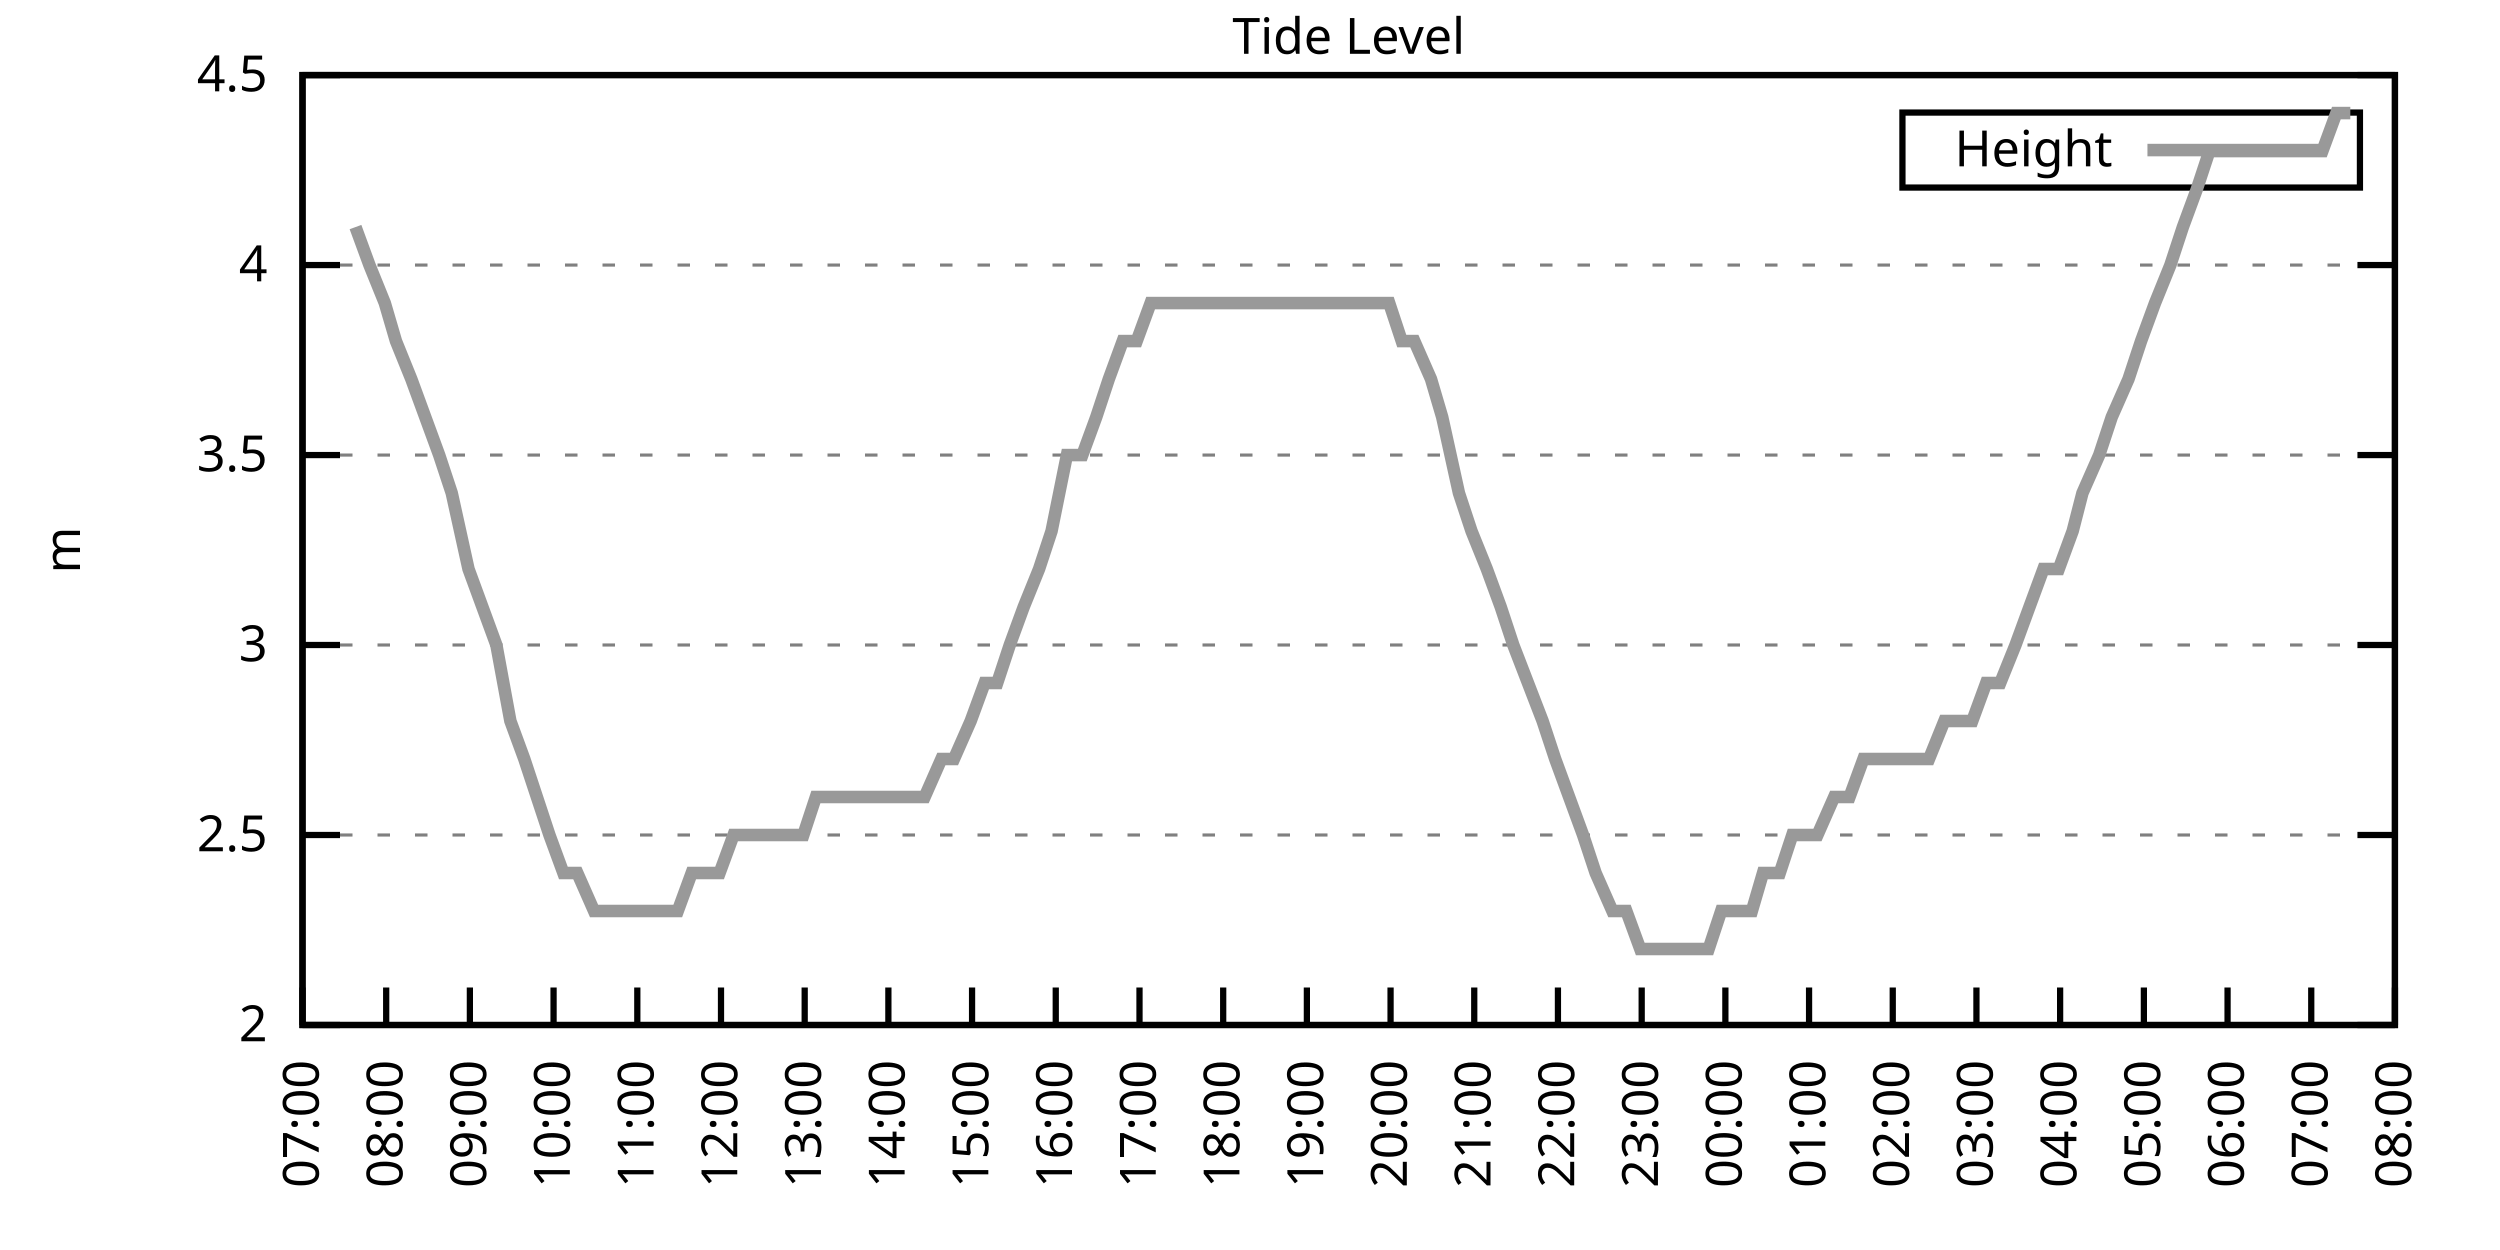
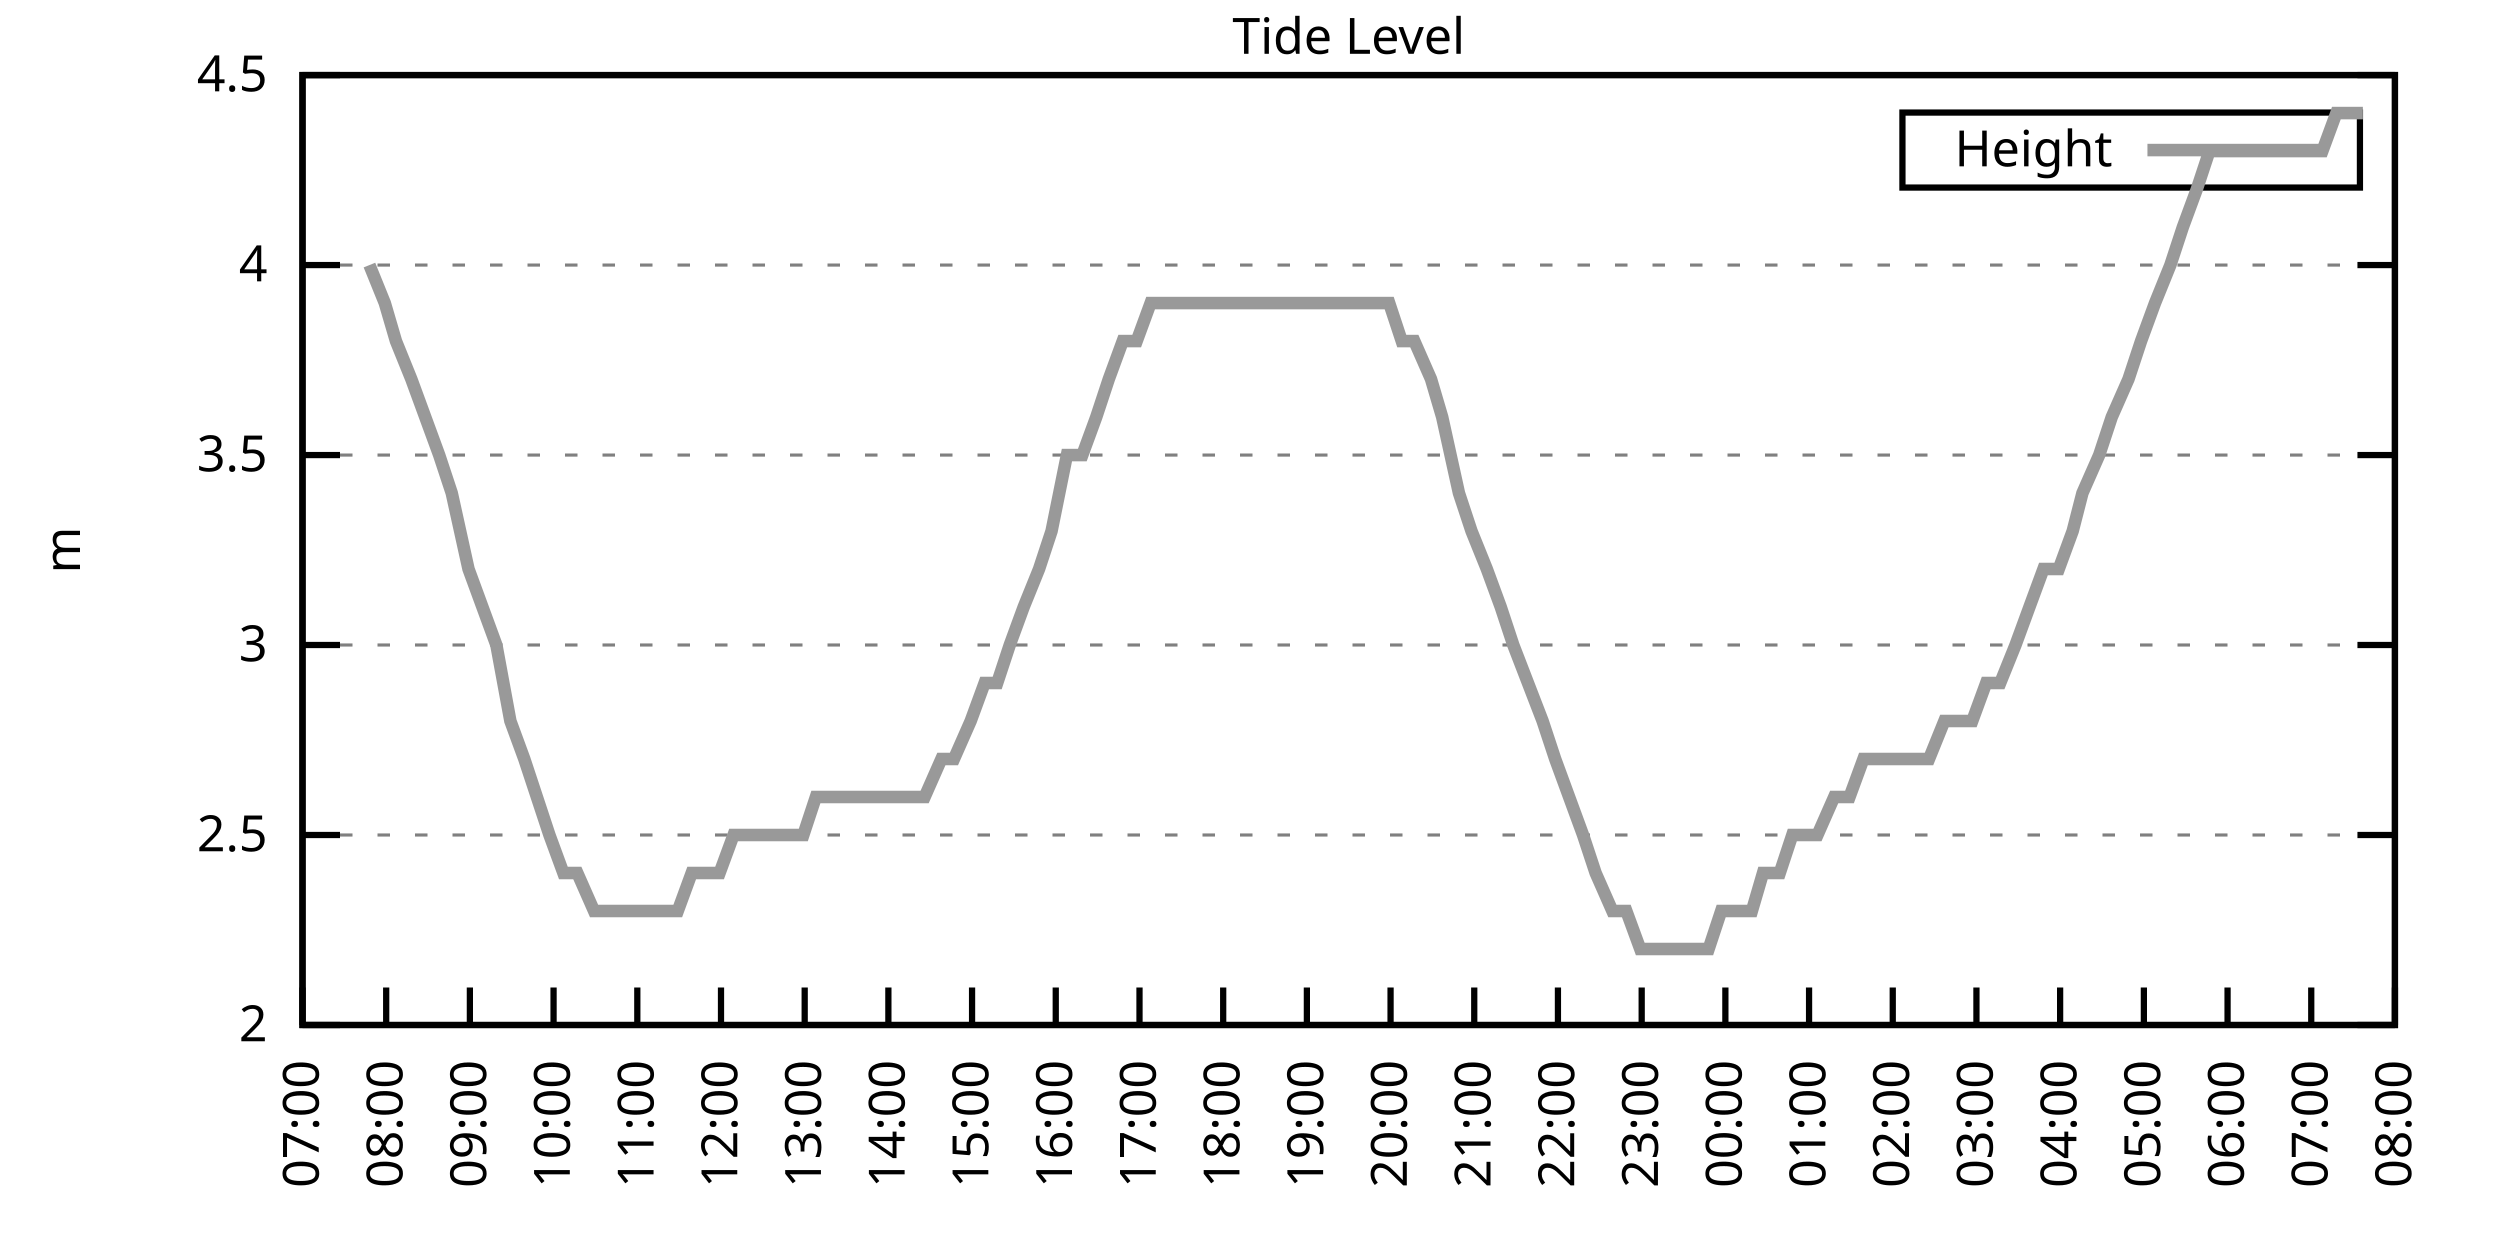
<svg xmlns="http://www.w3.org/2000/svg" xmlns:xlink="http://www.w3.org/1999/xlink" width="400" height="200" viewBox="0 0 400 200">
  <g id="gnuplot_canvas">
    <rect x="0" y="0" width="400" height="200" fill="none" />
    <defs>
      <circle id="gpDot" r="0.5" stroke-width="0.5" stroke="currentColor" />
      <path id="gpPt0" stroke-width="0.333" stroke="currentColor" d="M-1,0 h2 M0,-1 v2" />
      <path id="gpPt1" stroke-width="0.333" stroke="currentColor" d="M-1,-1 L1,1 M1,-1 L-1,1" />
      <path id="gpPt2" stroke-width="0.333" stroke="currentColor" d="M-1,0 L1,0 M0,-1 L0,1 M-1,-1 L1,1 M-1,1 L1,-1" />
      <rect id="gpPt3" stroke-width="0.333" stroke="currentColor" x="-1" y="-1" width="2" height="2" />
      <rect id="gpPt4" stroke-width="0.333" stroke="currentColor" fill="currentColor" x="-1" y="-1" width="2" height="2" />
      <circle id="gpPt5" stroke-width="0.333" stroke="currentColor" cx="0" cy="0" r="1" />
      <use xlink:href="#gpPt5" id="gpPt6" fill="currentColor" stroke="none" />
      <path id="gpPt7" stroke-width="0.333" stroke="currentColor" d="M0,-1.33 L-1.33,0.67 L1.33,0.67 z" />
      <use xlink:href="#gpPt7" id="gpPt8" fill="currentColor" stroke="none" />
      <use xlink:href="#gpPt7" id="gpPt9" stroke="currentColor" transform="rotate(180)" />
      <use xlink:href="#gpPt9" id="gpPt10" fill="currentColor" stroke="none" />
      <use xlink:href="#gpPt3" id="gpPt11" stroke="currentColor" transform="rotate(45)" />
      <use xlink:href="#gpPt11" id="gpPt12" fill="currentColor" stroke="none" />
      <path id="gpPt13" stroke-width="0.333" stroke="currentColor" d="M0,1.330 L1.265,0.411 L0.782,-1.067 L-0.782,-1.076 L-1.265,0.411 z" />
      <use xlink:href="#gpPt13" id="gpPt14" fill="currentColor" stroke="none" />
      <filter id="textbox" filterUnits="objectBoundingBox" x="0" y="0" height="1" width="1">
        <feFlood flood-color="white" flood-opacity="1" result="bgnd" />
        <feComposite in="SourceGraphic" in2="bgnd" operator="atop" />
      </filter>
      <filter id="greybox" filterUnits="objectBoundingBox" x="0" y="0" height="1" width="1">
        <feFlood flood-color="lightgrey" flood-opacity="1" result="grey" />
        <feComposite in="SourceGraphic" in2="grey" operator="atop" />
      </filter>
    </defs>
    <g fill="none" color="white" stroke="currentColor" stroke-width="1.00" stroke-linecap="butt" stroke-linejoin="miter">
</g>
    <g fill="none" color="black" stroke="currentColor" stroke-width="1.00" stroke-linecap="butt" stroke-linejoin="miter">
      <g stroke="none" shape-rendering="crispEdges">
        <polygon fill="rgb(255, 255, 255)" points="48.40,164.00 383.18,164.00 383.18,12.02 48.40,12.02 " />
      </g>
    </g>
    <g fill="none" color="black" stroke="currentColor" stroke-width="1.00" stroke-linecap="butt" stroke-linejoin="miter">
</g>
    <g fill="none" color="black" stroke="black" stroke-width="0.50" stroke-linecap="butt" stroke-linejoin="miter">
</g>
    <g fill="none" color="gray" stroke="currentColor" stroke-width="0.50" stroke-linecap="butt" stroke-linejoin="miter">
      <path stroke="gray" stroke-dasharray="2,4" class="gridline" d="M48.40,164.00 L383.19,164.00  " />
    </g>
    <g fill="none" color="gray" stroke="gray" stroke-width="1.00" stroke-linecap="butt" stroke-linejoin="miter">
</g>
    <g fill="none" color="black" stroke="currentColor" stroke-width="1.00" stroke-linecap="butt" stroke-linejoin="miter">
      <path stroke="black" d="M48.40,164.00 L54.40,164.00 M383.19,164.00 L377.19,164.00  " />
      <g transform="translate(42.80,166.60)" stroke="none" fill="black" font-family="Sans" font-size="8.00" text-anchor="end">
        <text>
          <tspan font-family="Sans"> 2</tspan>
        </text>
      </g>
    </g>
    <g fill="none" color="black" stroke="currentColor" stroke-width="1.00" stroke-linecap="butt" stroke-linejoin="miter">
</g>
    <g fill="none" color="black" stroke="black" stroke-width="0.50" stroke-linecap="butt" stroke-linejoin="miter">
</g>
    <g fill="none" color="gray" stroke="currentColor" stroke-width="0.50" stroke-linecap="butt" stroke-linejoin="miter">
      <path stroke="gray" stroke-dasharray="2,4" class="gridline" d="M48.40,133.60 L383.19,133.60  " />
    </g>
    <g fill="none" color="gray" stroke="gray" stroke-width="1.00" stroke-linecap="butt" stroke-linejoin="miter">
</g>
    <g fill="none" color="black" stroke="currentColor" stroke-width="1.00" stroke-linecap="butt" stroke-linejoin="miter">
      <path stroke="black" d="M48.40,133.60 L54.40,133.60 M383.19,133.60 L377.19,133.60  " />
      <g transform="translate(42.80,136.20)" stroke="none" fill="black" font-family="Sans" font-size="8.00" text-anchor="end">
        <text>
          <tspan font-family="Sans"> 2.5</tspan>
        </text>
      </g>
    </g>
    <g fill="none" color="black" stroke="currentColor" stroke-width="1.00" stroke-linecap="butt" stroke-linejoin="miter">
</g>
    <g fill="none" color="black" stroke="black" stroke-width="0.50" stroke-linecap="butt" stroke-linejoin="miter">
</g>
    <g fill="none" color="gray" stroke="currentColor" stroke-width="0.50" stroke-linecap="butt" stroke-linejoin="miter">
      <path stroke="gray" stroke-dasharray="2,4" class="gridline" d="M48.40,103.20 L383.19,103.20  " />
    </g>
    <g fill="none" color="gray" stroke="gray" stroke-width="1.00" stroke-linecap="butt" stroke-linejoin="miter">
</g>
    <g fill="none" color="black" stroke="currentColor" stroke-width="1.00" stroke-linecap="butt" stroke-linejoin="miter">
      <path stroke="black" d="M48.40,103.20 L54.40,103.20 M383.19,103.20 L377.19,103.20  " />
      <g transform="translate(42.80,105.80)" stroke="none" fill="black" font-family="Sans" font-size="8.00" text-anchor="end">
        <text>
          <tspan font-family="Sans"> 3</tspan>
        </text>
      </g>
    </g>
    <g fill="none" color="black" stroke="currentColor" stroke-width="1.00" stroke-linecap="butt" stroke-linejoin="miter">
</g>
    <g fill="none" color="black" stroke="black" stroke-width="0.50" stroke-linecap="butt" stroke-linejoin="miter">
</g>
    <g fill="none" color="gray" stroke="currentColor" stroke-width="0.50" stroke-linecap="butt" stroke-linejoin="miter">
      <path stroke="gray" stroke-dasharray="2,4" class="gridline" d="M48.40,72.81 L383.19,72.81  " />
    </g>
    <g fill="none" color="gray" stroke="gray" stroke-width="1.00" stroke-linecap="butt" stroke-linejoin="miter">
</g>
    <g fill="none" color="black" stroke="currentColor" stroke-width="1.00" stroke-linecap="butt" stroke-linejoin="miter">
      <path stroke="black" d="M48.40,72.81 L54.40,72.81 M383.19,72.81 L377.19,72.81  " />
      <g transform="translate(42.80,75.41)" stroke="none" fill="black" font-family="Sans" font-size="8.00" text-anchor="end">
        <text>
          <tspan font-family="Sans"> 3.5</tspan>
        </text>
      </g>
    </g>
    <g fill="none" color="black" stroke="currentColor" stroke-width="1.00" stroke-linecap="butt" stroke-linejoin="miter">
</g>
    <g fill="none" color="black" stroke="black" stroke-width="0.50" stroke-linecap="butt" stroke-linejoin="miter">
</g>
    <g fill="none" color="gray" stroke="currentColor" stroke-width="0.50" stroke-linecap="butt" stroke-linejoin="miter">
      <path stroke="gray" stroke-dasharray="2,4" class="gridline" d="M48.40,42.41 L383.19,42.41  " />
    </g>
    <g fill="none" color="gray" stroke="gray" stroke-width="1.00" stroke-linecap="butt" stroke-linejoin="miter">
</g>
    <g fill="none" color="black" stroke="currentColor" stroke-width="1.00" stroke-linecap="butt" stroke-linejoin="miter">
      <path stroke="black" d="M48.40,42.41 L54.40,42.41 M383.19,42.41 L377.19,42.41  " />
      <g transform="translate(42.80,45.01)" stroke="none" fill="black" font-family="Sans" font-size="8.00" text-anchor="end">
        <text>
          <tspan font-family="Sans"> 4</tspan>
        </text>
      </g>
    </g>
    <g fill="none" color="black" stroke="currentColor" stroke-width="1.00" stroke-linecap="butt" stroke-linejoin="miter">
</g>
    <g fill="none" color="black" stroke="black" stroke-width="0.50" stroke-linecap="butt" stroke-linejoin="miter">
</g>
    <g fill="none" color="gray" stroke="currentColor" stroke-width="0.50" stroke-linecap="butt" stroke-linejoin="miter">
      <path stroke="gray" stroke-dasharray="2,4" class="gridline" d="M48.40,12.01 L383.19,12.01  " />
    </g>
    <g fill="none" color="gray" stroke="gray" stroke-width="1.00" stroke-linecap="butt" stroke-linejoin="miter">
</g>
    <g fill="none" color="black" stroke="currentColor" stroke-width="1.00" stroke-linecap="butt" stroke-linejoin="miter">
      <path stroke="black" d="M48.40,12.01 L54.40,12.01 M383.19,12.01 L377.19,12.01  " />
      <g transform="translate(42.80,14.61)" stroke="none" fill="black" font-family="Sans" font-size="8.00" text-anchor="end">
        <text>
          <tspan font-family="Sans"> 4.5</tspan>
        </text>
      </g>
    </g>
    <g fill="none" color="black" stroke="currentColor" stroke-width="1.00" stroke-linecap="butt" stroke-linejoin="miter">
      <path stroke="black" d="M48.40,164.00 L48.40,158.00  " />
      <g transform="translate(51.00,169.60) rotate(270.00)" stroke="none" fill="black" font-family="Sans" font-size="8.00" text-anchor="end">
        <text>
          <tspan font-family="Sans">07:00</tspan>
        </text>
      </g>
    </g>
    <g fill="none" color="black" stroke="currentColor" stroke-width="1.00" stroke-linecap="butt" stroke-linejoin="miter">
      <path stroke="black" d="M61.79,164.00 L61.79,158.00  " />
      <g transform="translate(64.39,169.60) rotate(270.00)" stroke="none" fill="black" font-family="Sans" font-size="8.00" text-anchor="end">
        <text>
          <tspan font-family="Sans">08:00</tspan>
        </text>
      </g>
    </g>
    <g fill="none" color="black" stroke="currentColor" stroke-width="1.00" stroke-linecap="butt" stroke-linejoin="miter">
      <path stroke="black" d="M75.18,164.00 L75.18,158.00  " />
      <g transform="translate(77.78,169.60) rotate(270.00)" stroke="none" fill="black" font-family="Sans" font-size="8.00" text-anchor="end">
        <text>
          <tspan font-family="Sans">09:00</tspan>
        </text>
      </g>
    </g>
    <g fill="none" color="black" stroke="currentColor" stroke-width="1.00" stroke-linecap="butt" stroke-linejoin="miter">
      <path stroke="black" d="M88.57,164.00 L88.57,158.00  " />
      <g transform="translate(91.17,169.60) rotate(270.00)" stroke="none" fill="black" font-family="Sans" font-size="8.00" text-anchor="end">
        <text>
          <tspan font-family="Sans">10:00</tspan>
        </text>
      </g>
    </g>
    <g fill="none" color="black" stroke="currentColor" stroke-width="1.00" stroke-linecap="butt" stroke-linejoin="miter">
      <path stroke="black" d="M101.97,164.00 L101.97,158.00  " />
      <g transform="translate(104.57,169.60) rotate(270.00)" stroke="none" fill="black" font-family="Sans" font-size="8.00" text-anchor="end">
        <text>
          <tspan font-family="Sans">11:00</tspan>
        </text>
      </g>
    </g>
    <g fill="none" color="black" stroke="currentColor" stroke-width="1.00" stroke-linecap="butt" stroke-linejoin="miter">
      <path stroke="black" d="M115.36,164.00 L115.36,158.00  " />
      <g transform="translate(117.96,169.60) rotate(270.00)" stroke="none" fill="black" font-family="Sans" font-size="8.00" text-anchor="end">
        <text>
          <tspan font-family="Sans">12:00</tspan>
        </text>
      </g>
    </g>
    <g fill="none" color="black" stroke="currentColor" stroke-width="1.00" stroke-linecap="butt" stroke-linejoin="miter">
      <path stroke="black" d="M128.75,164.00 L128.75,158.00  " />
      <g transform="translate(131.35,169.60) rotate(270.00)" stroke="none" fill="black" font-family="Sans" font-size="8.00" text-anchor="end">
        <text>
          <tspan font-family="Sans">13:00</tspan>
        </text>
      </g>
    </g>
    <g fill="none" color="black" stroke="currentColor" stroke-width="1.00" stroke-linecap="butt" stroke-linejoin="miter">
      <path stroke="black" d="M142.14,164.00 L142.14,158.00  " />
      <g transform="translate(144.74,169.60) rotate(270.00)" stroke="none" fill="black" font-family="Sans" font-size="8.00" text-anchor="end">
        <text>
          <tspan font-family="Sans">14:00</tspan>
        </text>
      </g>
    </g>
    <g fill="none" color="black" stroke="currentColor" stroke-width="1.00" stroke-linecap="butt" stroke-linejoin="miter">
      <path stroke="black" d="M155.53,164.00 L155.53,158.00  " />
      <g transform="translate(158.13,169.60) rotate(270.00)" stroke="none" fill="black" font-family="Sans" font-size="8.00" text-anchor="end">
        <text>
          <tspan font-family="Sans">15:00</tspan>
        </text>
      </g>
    </g>
    <g fill="none" color="black" stroke="currentColor" stroke-width="1.00" stroke-linecap="butt" stroke-linejoin="miter">
      <path stroke="black" d="M168.92,164.00 L168.92,158.00  " />
      <g transform="translate(171.52,169.60) rotate(270.00)" stroke="none" fill="black" font-family="Sans" font-size="8.00" text-anchor="end">
        <text>
          <tspan font-family="Sans">16:00</tspan>
        </text>
      </g>
    </g>
    <g fill="none" color="black" stroke="currentColor" stroke-width="1.00" stroke-linecap="butt" stroke-linejoin="miter">
      <path stroke="black" d="M182.32,164.00 L182.32,158.00  " />
      <g transform="translate(184.92,169.60) rotate(270.00)" stroke="none" fill="black" font-family="Sans" font-size="8.00" text-anchor="end">
        <text>
          <tspan font-family="Sans">17:00</tspan>
        </text>
      </g>
    </g>
    <g fill="none" color="black" stroke="currentColor" stroke-width="1.00" stroke-linecap="butt" stroke-linejoin="miter">
      <path stroke="black" d="M195.71,164.00 L195.71,158.00  " />
      <g transform="translate(198.31,169.60) rotate(270.00)" stroke="none" fill="black" font-family="Sans" font-size="8.00" text-anchor="end">
        <text>
          <tspan font-family="Sans">18:00</tspan>
        </text>
      </g>
    </g>
    <g fill="none" color="black" stroke="currentColor" stroke-width="1.00" stroke-linecap="butt" stroke-linejoin="miter">
      <path stroke="black" d="M209.10,164.00 L209.10,158.00  " />
      <g transform="translate(211.70,169.60) rotate(270.00)" stroke="none" fill="black" font-family="Sans" font-size="8.00" text-anchor="end">
        <text>
          <tspan font-family="Sans">19:00</tspan>
        </text>
      </g>
    </g>
    <g fill="none" color="black" stroke="currentColor" stroke-width="1.00" stroke-linecap="butt" stroke-linejoin="miter">
      <path stroke="black" d="M222.49,164.00 L222.49,158.00  " />
      <g transform="translate(225.09,169.60) rotate(270.00)" stroke="none" fill="black" font-family="Sans" font-size="8.00" text-anchor="end">
        <text>
          <tspan font-family="Sans">20:00</tspan>
        </text>
      </g>
    </g>
    <g fill="none" color="black" stroke="currentColor" stroke-width="1.00" stroke-linecap="butt" stroke-linejoin="miter">
      <path stroke="black" d="M235.88,164.00 L235.88,158.00  " />
      <g transform="translate(238.48,169.60) rotate(270.00)" stroke="none" fill="black" font-family="Sans" font-size="8.00" text-anchor="end">
        <text>
          <tspan font-family="Sans">21:00</tspan>
        </text>
      </g>
    </g>
    <g fill="none" color="black" stroke="currentColor" stroke-width="1.00" stroke-linecap="butt" stroke-linejoin="miter">
      <path stroke="black" d="M249.27,164.00 L249.27,158.00  " />
      <g transform="translate(251.87,169.60) rotate(270.00)" stroke="none" fill="black" font-family="Sans" font-size="8.00" text-anchor="end">
        <text>
          <tspan font-family="Sans">22:00</tspan>
        </text>
      </g>
    </g>
    <g fill="none" color="black" stroke="currentColor" stroke-width="1.00" stroke-linecap="butt" stroke-linejoin="miter">
      <path stroke="black" d="M262.67,164.00 L262.67,158.00  " />
      <g transform="translate(265.27,169.60) rotate(270.00)" stroke="none" fill="black" font-family="Sans" font-size="8.00" text-anchor="end">
        <text>
          <tspan font-family="Sans">23:00</tspan>
        </text>
      </g>
    </g>
    <g fill="none" color="black" stroke="currentColor" stroke-width="1.00" stroke-linecap="butt" stroke-linejoin="miter">
      <path stroke="black" d="M276.06,164.00 L276.06,158.00  " />
      <g transform="translate(278.66,169.60) rotate(270.00)" stroke="none" fill="black" font-family="Sans" font-size="8.00" text-anchor="end">
        <text>
          <tspan font-family="Sans">00:00</tspan>
        </text>
      </g>
    </g>
    <g fill="none" color="black" stroke="currentColor" stroke-width="1.00" stroke-linecap="butt" stroke-linejoin="miter">
      <path stroke="black" d="M289.45,164.00 L289.45,158.00  " />
      <g transform="translate(292.05,169.60) rotate(270.00)" stroke="none" fill="black" font-family="Sans" font-size="8.00" text-anchor="end">
        <text>
          <tspan font-family="Sans">01:00</tspan>
        </text>
      </g>
    </g>
    <g fill="none" color="black" stroke="currentColor" stroke-width="1.00" stroke-linecap="butt" stroke-linejoin="miter">
      <path stroke="black" d="M302.84,164.00 L302.84,158.00  " />
      <g transform="translate(305.44,169.60) rotate(270.00)" stroke="none" fill="black" font-family="Sans" font-size="8.00" text-anchor="end">
        <text>
          <tspan font-family="Sans">02:00</tspan>
        </text>
      </g>
    </g>
    <g fill="none" color="black" stroke="currentColor" stroke-width="1.00" stroke-linecap="butt" stroke-linejoin="miter">
      <path stroke="black" d="M316.23,164.00 L316.23,158.00  " />
      <g transform="translate(318.83,169.60) rotate(270.00)" stroke="none" fill="black" font-family="Sans" font-size="8.00" text-anchor="end">
        <text>
          <tspan font-family="Sans">03:00</tspan>
        </text>
      </g>
    </g>
    <g fill="none" color="black" stroke="currentColor" stroke-width="1.00" stroke-linecap="butt" stroke-linejoin="miter">
      <path stroke="black" d="M329.62,164.00 L329.62,158.00  " />
      <g transform="translate(332.22,169.60) rotate(270.00)" stroke="none" fill="black" font-family="Sans" font-size="8.00" text-anchor="end">
        <text>
          <tspan font-family="Sans">04:00</tspan>
        </text>
      </g>
    </g>
    <g fill="none" color="black" stroke="currentColor" stroke-width="1.00" stroke-linecap="butt" stroke-linejoin="miter">
      <path stroke="black" d="M343.02,164.00 L343.02,158.00  " />
      <g transform="translate(345.62,169.60) rotate(270.00)" stroke="none" fill="black" font-family="Sans" font-size="8.00" text-anchor="end">
        <text>
          <tspan font-family="Sans">05:00</tspan>
        </text>
      </g>
    </g>
    <g fill="none" color="black" stroke="currentColor" stroke-width="1.00" stroke-linecap="butt" stroke-linejoin="miter">
      <path stroke="black" d="M356.41,164.00 L356.41,158.00  " />
      <g transform="translate(359.01,169.60) rotate(270.00)" stroke="none" fill="black" font-family="Sans" font-size="8.00" text-anchor="end">
        <text>
          <tspan font-family="Sans">06:00</tspan>
        </text>
      </g>
    </g>
    <g fill="none" color="black" stroke="currentColor" stroke-width="1.00" stroke-linecap="butt" stroke-linejoin="miter">
      <path stroke="black" d="M369.80,164.00 L369.80,158.00  " />
      <g transform="translate(372.40,169.60) rotate(270.00)" stroke="none" fill="black" font-family="Sans" font-size="8.00" text-anchor="end">
        <text>
          <tspan font-family="Sans">07:00</tspan>
        </text>
      </g>
    </g>
    <g fill="none" color="black" stroke="currentColor" stroke-width="1.00" stroke-linecap="butt" stroke-linejoin="miter">
      <path stroke="black" d="M383.19,164.00 L383.19,158.00  " />
      <g transform="translate(385.79,169.60) rotate(270.00)" stroke="none" fill="black" font-family="Sans" font-size="8.00" text-anchor="end">
        <text>
          <tspan font-family="Sans">08:00</tspan>
        </text>
      </g>
    </g>
    <g fill="none" color="black" stroke="currentColor" stroke-width="1.00" stroke-linecap="butt" stroke-linejoin="miter">
</g>
    <g fill="none" color="black" stroke="currentColor" stroke-width="1.00" stroke-linecap="butt" stroke-linejoin="miter">
      <path stroke="black" d="M48.40,12.01 L48.40,164.00 L383.19,164.00 L383.19,12.01 L48.40,12.01 Z  " />
    </g>
    <g fill="none" color="black" stroke="currentColor" stroke-width="1.00" stroke-linecap="butt" stroke-linejoin="miter">
</g>
    <g fill="none" color="black" stroke="currentColor" stroke-width="1.00" stroke-linecap="butt" stroke-linejoin="miter">
      <path stroke="black" d="M304.39,30.01 L304.39,18.01 L377.59,18.01 L377.59,30.01 L304.39,30.01 Z  " />
    </g>
    <g id="Tide_level_plot_1">
      <g fill="none" color="white" stroke="black" stroke-width="2.00" stroke-linecap="butt" stroke-linejoin="miter">
</g>
      <g fill="none" color="black" stroke="currentColor" stroke-width="2.00" stroke-linecap="butt" stroke-linejoin="miter">
        <g transform="translate(337.99,26.61)" stroke="none" fill="black" font-family="Sans" font-size="8.00" text-anchor="end">
          <text>
            <tspan font-family="Sans">Height</tspan>
          </text>
        </g>
      </g>
      <g fill="none" color="black" stroke="currentColor" stroke-width="2.00" stroke-linecap="butt" stroke-linejoin="miter">
-         <path stroke="rgb(153, 153, 153)" d="M343.59,24.01 L371.99,24.01 M56.88,36.33 L59.11,42.41 L61.57,48.49 L63.35,54.57 L65.81,60.65 L68.04,66.73   L70.27,72.81 L72.28,78.89 L74.96,91.04 L77.19,97.12 L79.42,103.20 L81.66,115.36 L83.89,121.44 L85.90,127.52   L87.91,133.60 L90.14,139.68 L92.37,139.68 L95.05,145.76 L97.28,145.76 L99.51,145.76 L101.52,145.76 L103.75,145.76   L105.98,145.76 L108.44,145.76 L110.67,139.68 L112.90,139.68 L115.13,139.68 L117.37,133.60 L119.15,133.60 L121.83,133.60   L124.06,133.60 L125.85,133.60 L128.53,133.60 L130.54,127.52 L132.54,127.52 L135.00,127.52 L137.23,127.52 L139.24,127.52   L141.47,127.52 L143.70,127.52 L145.71,127.52 L147.94,127.52 L150.62,121.44 L152.63,121.44 L155.31,115.36 L157.54,109.28   L159.55,109.28 L161.56,103.20 L163.79,97.12 L166.25,91.04 L168.25,84.97 L170.71,72.81 L173.17,72.81 L175.40,66.73   L177.41,60.65 L179.64,54.57 L181.87,54.57 L184.10,48.49 L186.33,48.49 L188.34,48.49 L190.80,48.49 L192.81,48.49   L195.26,48.49 L197.49,48.49 L199.50,48.49 L201.96,48.49 L204.19,48.49 L206.42,48.49 L208.65,48.49 L210.88,48.49   L212.89,48.49 L215.57,48.49 L217.80,48.49 L219.81,48.49 L222.27,48.49 L224.28,54.57 L226.29,54.57 L228.96,60.65   L230.75,66.73 L233.43,78.89 L235.44,84.97 L237.89,91.04 L240.12,97.12 L242.13,103.20 L246.82,115.36 L248.83,121.44   L251.06,127.52 L253.29,133.60 L255.30,139.68 L257.98,145.76 L260.21,145.76 L262.44,151.84 L264.23,151.84 L266.91,151.84   L269.14,151.84 L271.37,151.84 L273.38,151.84 L275.39,145.76 L278.07,145.76 L280.30,145.76 L282.08,139.68 L284.76,139.68   L286.77,133.60 L289.00,133.60 L290.79,133.60 L293.47,127.52 L295.92,127.52 L298.15,121.44 L300.39,121.44 L302.39,121.44   L304.40,121.44 L307.08,121.44 L308.64,121.44 L311.10,115.36 L313.55,115.36 L315.56,115.36 L317.79,109.28 L320.03,109.28   L322.48,103.20 L324.71,97.12 L326.95,91.04 L329.40,91.04 L331.63,84.97 L333.19,78.89 L335.87,72.81 L337.88,66.73   L340.56,60.65 L342.57,54.57 L344.80,48.49 L347.26,42.41 L349.26,36.33 L351.50,30.25 L353.51,24.17 L356.18,24.17   L358.42,24.17 L359.98,24.17 L362.88,24.17 L364.89,24.17 L367.34,24.17 L369.58,24.17 L371.58,24.17 L373.82,18.09   L376.05,18.09  " />
+         <path stroke="rgb(153, 153, 153)" d="M343.59,24.01 L371.99,24.01 M59.11,42.41 L61.57,48.49 L63.35,54.57 L65.81,60.65 L68.04,66.73 L70.27,72.81   L72.28,78.89 L74.96,91.04 L77.19,97.12 L79.42,103.20 L81.66,115.36 L83.89,121.44 L85.90,127.52 L87.91,133.60   L90.14,139.68 L92.37,139.68 L95.05,145.76 L97.28,145.76 L99.51,145.76 L101.52,145.76 L103.75,145.76 L105.98,145.76   L108.44,145.76 L110.67,139.68 L112.90,139.68 L115.13,139.68 L117.37,133.60 L119.15,133.60 L121.83,133.60 L124.06,133.60   L125.85,133.60 L128.53,133.60 L130.54,127.52 L132.54,127.52 L135.00,127.52 L137.23,127.52 L139.24,127.52 L141.47,127.52   L143.70,127.52 L145.71,127.52 L147.94,127.52 L150.62,121.44 L152.63,121.44 L155.31,115.36 L157.54,109.28 L159.55,109.28   L161.56,103.20 L163.79,97.12 L166.25,91.04 L168.25,84.97 L170.71,72.81 L173.17,72.81 L175.40,66.73 L177.41,60.65   L179.64,54.57 L181.87,54.57 L184.10,48.49 L186.33,48.49 L188.34,48.49 L190.80,48.49 L192.81,48.49 L195.26,48.49   L197.49,48.49 L199.50,48.49 L201.96,48.49 L204.19,48.49 L206.42,48.49 L208.65,48.49 L210.88,48.49 L212.89,48.49   L215.57,48.49 L217.80,48.49 L219.81,48.49 L222.27,48.49 L224.28,54.57 L226.29,54.57 L228.96,60.65 L230.75,66.73   L233.43,78.89 L235.44,84.97 L237.89,91.04 L240.12,97.12 L242.13,103.20 L246.82,115.36 L248.83,121.44 L251.06,127.52   L253.29,133.60 L255.30,139.68 L257.98,145.76 L260.21,145.76 L262.44,151.84 L264.23,151.84 L266.91,151.84 L269.14,151.84   L271.37,151.84 L273.38,151.84 L275.39,145.76 L278.07,145.76 L280.30,145.76 L282.08,139.68 L284.76,139.68 L286.77,133.60   L289.00,133.60 L290.79,133.60 L293.47,127.52 L295.92,127.52 L298.15,121.44 L300.39,121.44 L302.39,121.44 L304.40,121.44   L307.08,121.44 L308.64,121.44 L311.10,115.36 L313.55,115.36 L315.56,115.36 L317.79,109.28 L320.03,109.28 L322.48,103.20   L324.71,97.12 L326.95,91.04 L329.40,91.04 L331.63,84.97 L333.19,78.89 L335.87,72.81 L337.88,66.73 L340.56,60.65   L342.57,54.57 L344.80,48.49 L347.26,42.41 L349.26,36.33 L351.50,30.25 L353.51,24.17 L356.18,24.17 L358.42,24.17   L359.98,24.17 L362.88,24.17 L364.89,24.17 L367.34,24.17 L369.58,24.17 L371.58,24.17 L373.82,18.09 L376.05,18.09   L378.06,18.09  " />
      </g>
    </g>
    <g fill="none" color="black" stroke="currentColor" stroke-width="2.00" stroke-linecap="butt" stroke-linejoin="miter">
</g>
    <g fill="none" color="black" stroke="black" stroke-width="1.00" stroke-linecap="butt" stroke-linejoin="miter">
</g>
    <g fill="none" color="black" stroke="currentColor" stroke-width="1.00" stroke-linecap="butt" stroke-linejoin="miter">
      <path stroke="black" d="M48.40,12.01 L48.40,164.00 L383.19,164.00 L383.19,12.01 L48.40,12.01 Z  " />
      <g transform="translate(12.80,88.01) rotate(270.00)" stroke="none" fill="black" font-family="Sans" font-size="8.00" text-anchor="middle">
        <text>
          <tspan font-family="Sans">m</tspan>
        </text>
      </g>
    </g>
    <g fill="none" color="black" stroke="currentColor" stroke-width="1.00" stroke-linecap="butt" stroke-linejoin="miter">
</g>
    <g fill="none" color="black" stroke="currentColor" stroke-width="1.00" stroke-linecap="butt" stroke-linejoin="miter">
      <g transform="translate(215.79,8.61)" stroke="none" fill="black" font-family="Sans" font-size="8.00" text-anchor="middle">
        <text>
          <tspan font-family="Sans">Tide Level</tspan>
        </text>
      </g>
    </g>
    <g fill="none" color="black" stroke="currentColor" stroke-width="1.00" stroke-linecap="butt" stroke-linejoin="miter">
</g>
  </g>
</svg>
